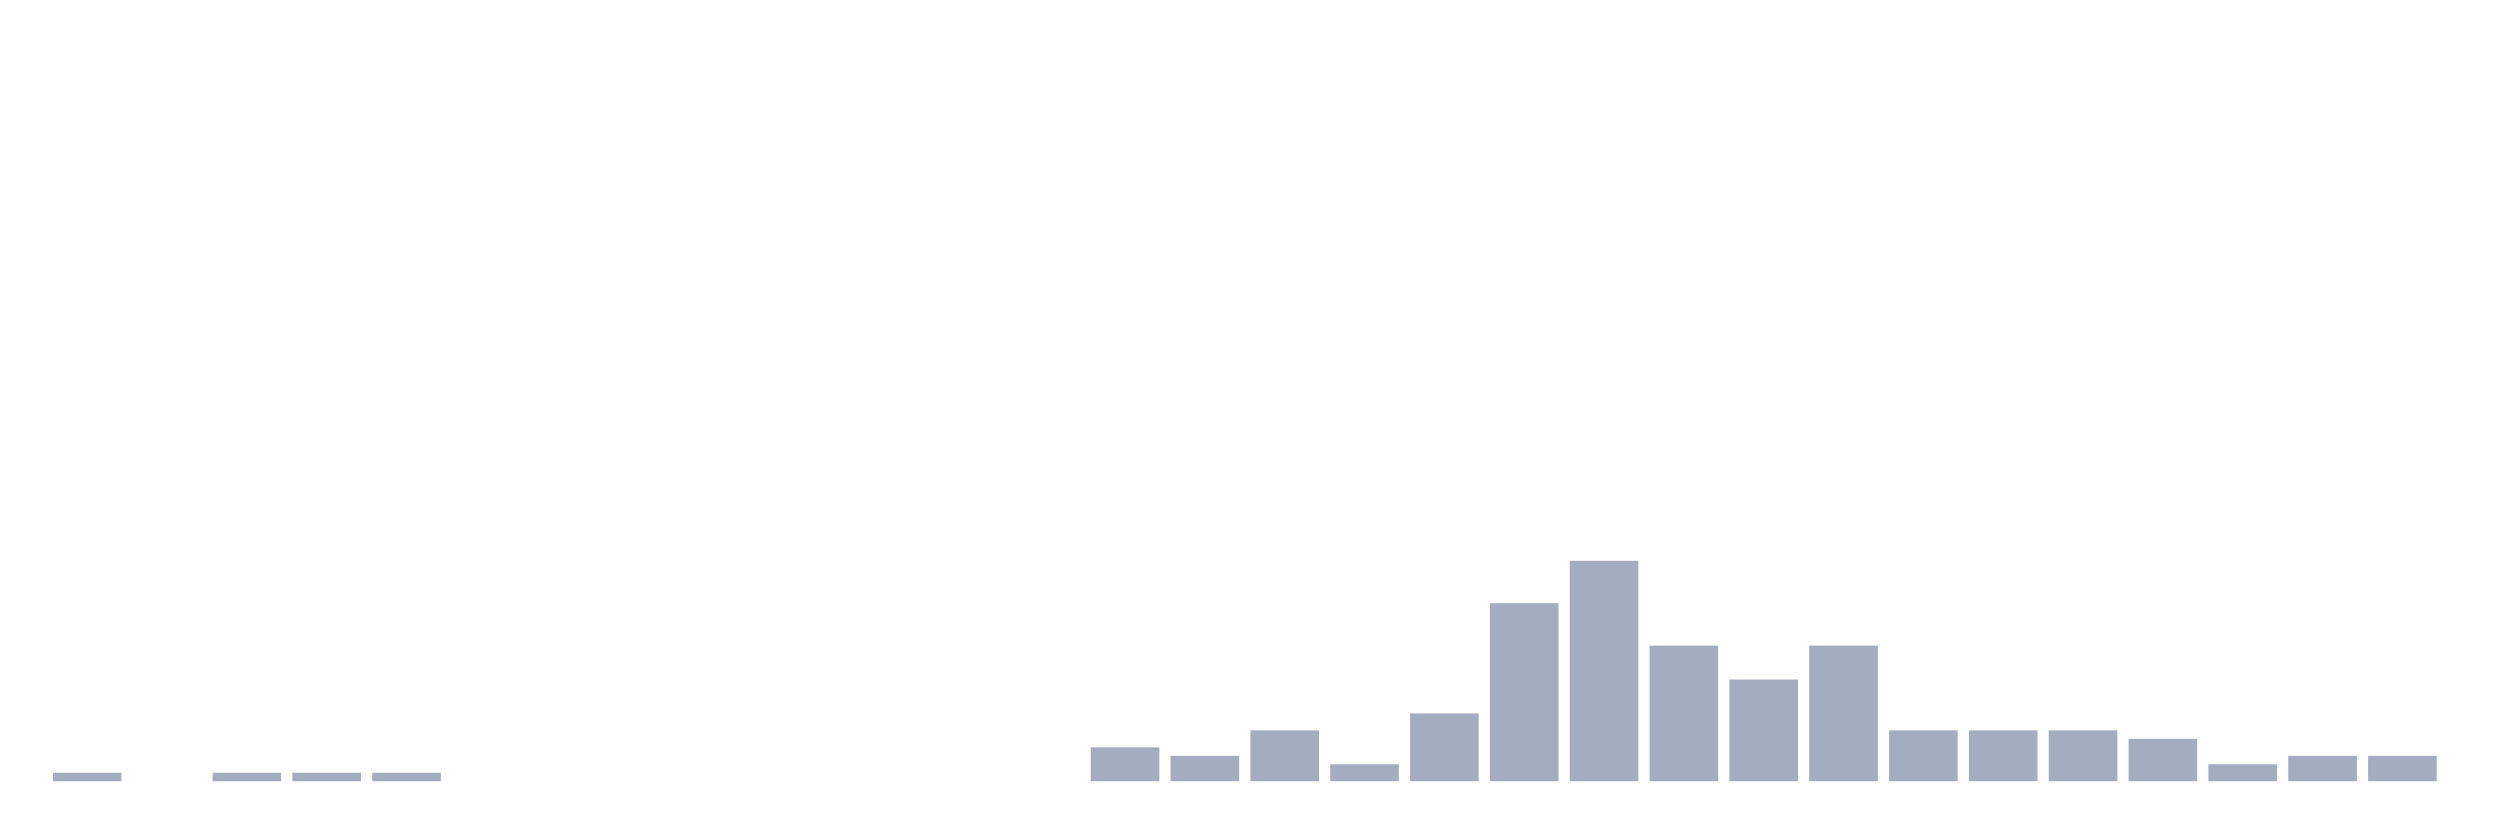
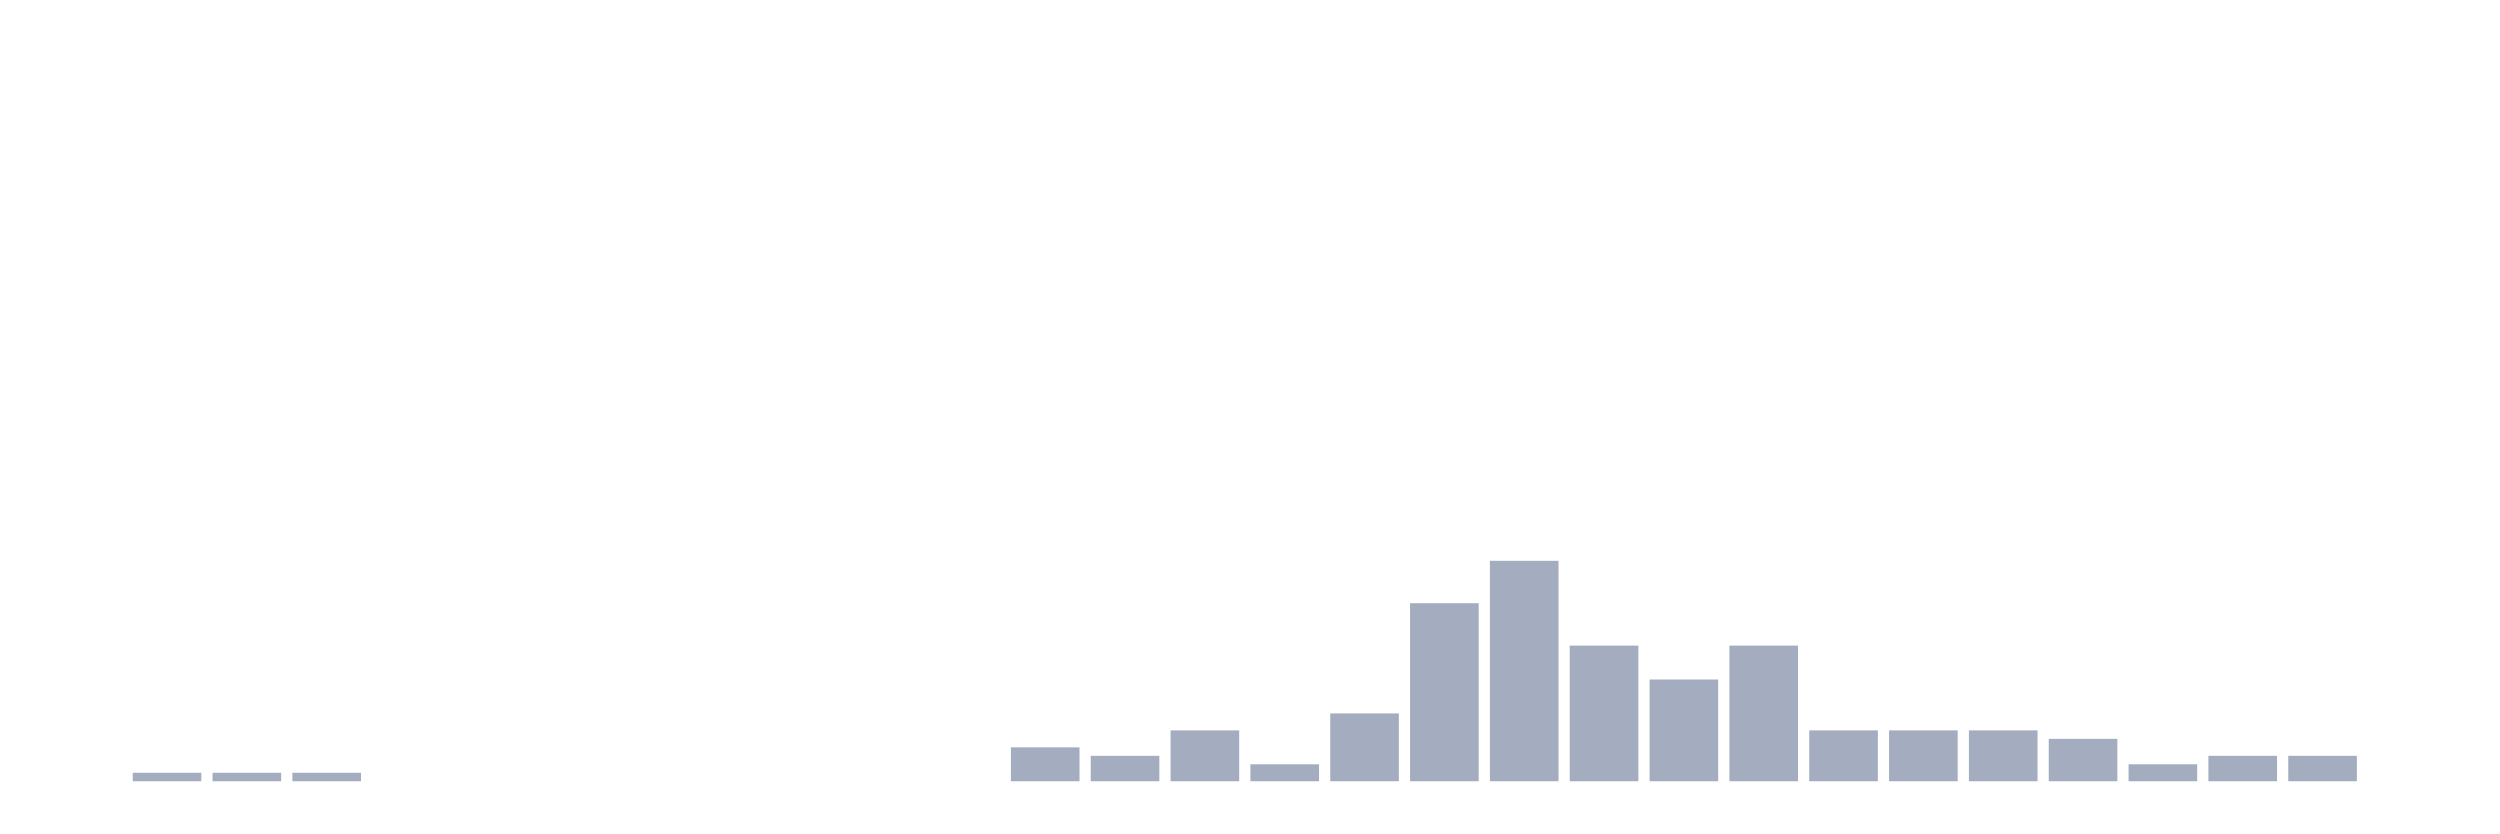
<svg xmlns="http://www.w3.org/2000/svg" viewBox="0 0 480 160">
  <g transform="translate(10,10)">
-     <rect class="bar" x="0.153" width="13.175" y="138.372" height="1.628" fill="rgb(164,173,192)" />
-     <rect class="bar" x="15.482" width="13.175" y="140" height="0" fill="rgb(164,173,192)" />
+     <rect class="bar" x="0.153" width="13.175" y="140" height="0" fill="rgb(164,173,192)" />
+     <rect class="bar" x="15.482" width="13.175" y="138.372" height="1.628" fill="rgb(164,173,192)" />
    <rect class="bar" x="30.81" width="13.175" y="138.372" height="1.628" fill="rgb(164,173,192)" />
    <rect class="bar" x="46.138" width="13.175" y="138.372" height="1.628" fill="rgb(164,173,192)" />
-     <rect class="bar" x="61.466" width="13.175" y="138.372" height="1.628" fill="rgb(164,173,192)" />
+     <rect class="bar" x="61.466" width="13.175" y="140" height="0" fill="rgb(164,173,192)" />
    <rect class="bar" x="76.794" width="13.175" y="140" height="0" fill="rgb(164,173,192)" />
    <rect class="bar" x="92.123" width="13.175" y="140" height="0" fill="rgb(164,173,192)" />
    <rect class="bar" x="107.451" width="13.175" y="140" height="0" fill="rgb(164,173,192)" />
    <rect class="bar" x="122.779" width="13.175" y="140" height="0" fill="rgb(164,173,192)" />
    <rect class="bar" x="138.107" width="13.175" y="140" height="0" fill="rgb(164,173,192)" />
    <rect class="bar" x="153.436" width="13.175" y="140" height="0" fill="rgb(164,173,192)" />
    <rect class="bar" x="168.764" width="13.175" y="140" height="0" fill="rgb(164,173,192)" />
-     <rect class="bar" x="184.092" width="13.175" y="140" height="0" fill="rgb(164,173,192)" />
-     <rect class="bar" x="199.42" width="13.175" y="133.488" height="6.512" fill="rgb(164,173,192)" />
-     <rect class="bar" x="214.748" width="13.175" y="135.116" height="4.884" fill="rgb(164,173,192)" />
-     <rect class="bar" x="230.077" width="13.175" y="130.233" height="9.767" fill="rgb(164,173,192)" />
-     <rect class="bar" x="245.405" width="13.175" y="136.744" height="3.256" fill="rgb(164,173,192)" />
-     <rect class="bar" x="260.733" width="13.175" y="126.977" height="13.023" fill="rgb(164,173,192)" />
-     <rect class="bar" x="276.061" width="13.175" y="105.814" height="34.186" fill="rgb(164,173,192)" />
-     <rect class="bar" x="291.39" width="13.175" y="97.674" height="42.326" fill="rgb(164,173,192)" />
-     <rect class="bar" x="306.718" width="13.175" y="113.953" height="26.047" fill="rgb(164,173,192)" />
-     <rect class="bar" x="322.046" width="13.175" y="120.465" height="19.535" fill="rgb(164,173,192)" />
-     <rect class="bar" x="337.374" width="13.175" y="113.953" height="26.047" fill="rgb(164,173,192)" />
+     <rect class="bar" x="184.092" width="13.175" y="133.488" height="6.512" fill="rgb(164,173,192)" />
+     <rect class="bar" x="199.42" width="13.175" y="135.116" height="4.884" fill="rgb(164,173,192)" />
+     <rect class="bar" x="214.748" width="13.175" y="130.233" height="9.767" fill="rgb(164,173,192)" />
+     <rect class="bar" x="230.077" width="13.175" y="136.744" height="3.256" fill="rgb(164,173,192)" />
+     <rect class="bar" x="245.405" width="13.175" y="126.977" height="13.023" fill="rgb(164,173,192)" />
+     <rect class="bar" x="260.733" width="13.175" y="105.814" height="34.186" fill="rgb(164,173,192)" />
+     <rect class="bar" x="276.061" width="13.175" y="97.674" height="42.326" fill="rgb(164,173,192)" />
+     <rect class="bar" x="291.39" width="13.175" y="113.953" height="26.047" fill="rgb(164,173,192)" />
+     <rect class="bar" x="306.718" width="13.175" y="120.465" height="19.535" fill="rgb(164,173,192)" />
+     <rect class="bar" x="322.046" width="13.175" y="113.953" height="26.047" fill="rgb(164,173,192)" />
+     <rect class="bar" x="337.374" width="13.175" y="130.233" height="9.767" fill="rgb(164,173,192)" />
    <rect class="bar" x="352.702" width="13.175" y="130.233" height="9.767" fill="rgb(164,173,192)" />
    <rect class="bar" x="368.031" width="13.175" y="130.233" height="9.767" fill="rgb(164,173,192)" />
-     <rect class="bar" x="383.359" width="13.175" y="130.233" height="9.767" fill="rgb(164,173,192)" />
-     <rect class="bar" x="398.687" width="13.175" y="131.86" height="8.14" fill="rgb(164,173,192)" />
-     <rect class="bar" x="414.015" width="13.175" y="136.744" height="3.256" fill="rgb(164,173,192)" />
+     <rect class="bar" x="383.359" width="13.175" y="131.86" height="8.14" fill="rgb(164,173,192)" />
+     <rect class="bar" x="398.687" width="13.175" y="136.744" height="3.256" fill="rgb(164,173,192)" />
+     <rect class="bar" x="414.015" width="13.175" y="135.116" height="4.884" fill="rgb(164,173,192)" />
    <rect class="bar" x="429.344" width="13.175" y="135.116" height="4.884" fill="rgb(164,173,192)" />
-     <rect class="bar" x="444.672" width="13.175" y="135.116" height="4.884" fill="rgb(164,173,192)" />
+     <rect class="bar" x="444.672" width="13.175" y="140" height="0" fill="rgb(164,173,192)" />
  </g>
</svg>
